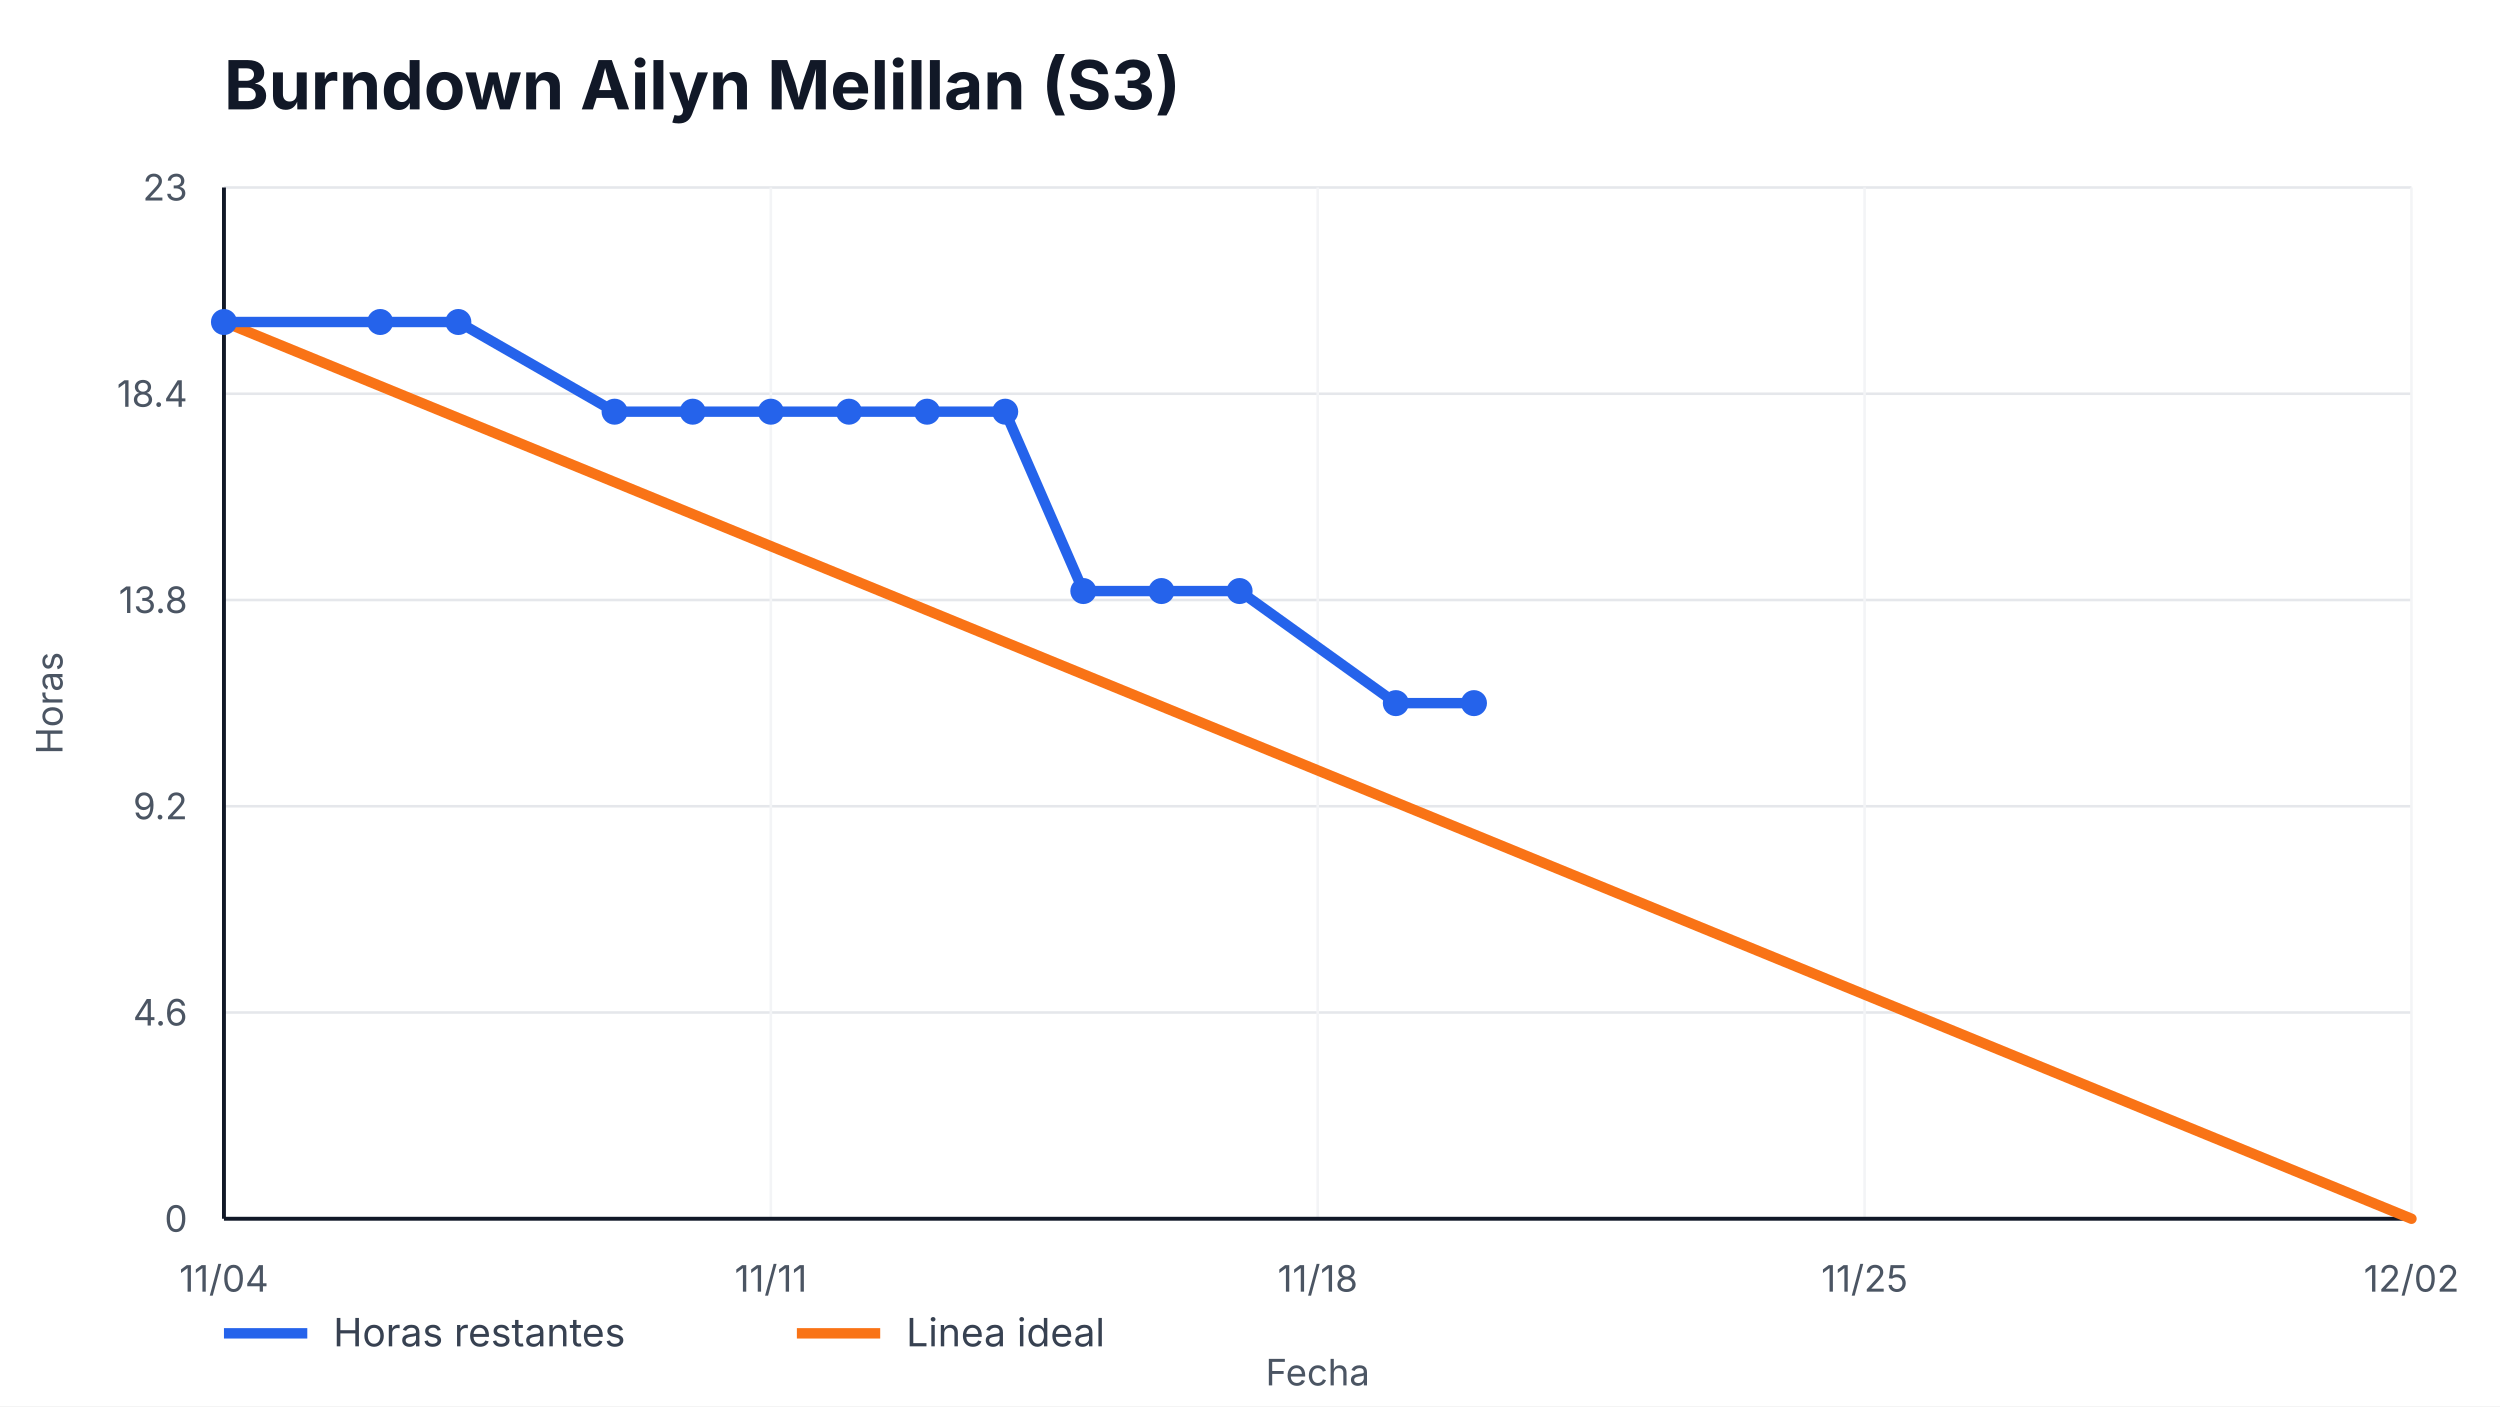
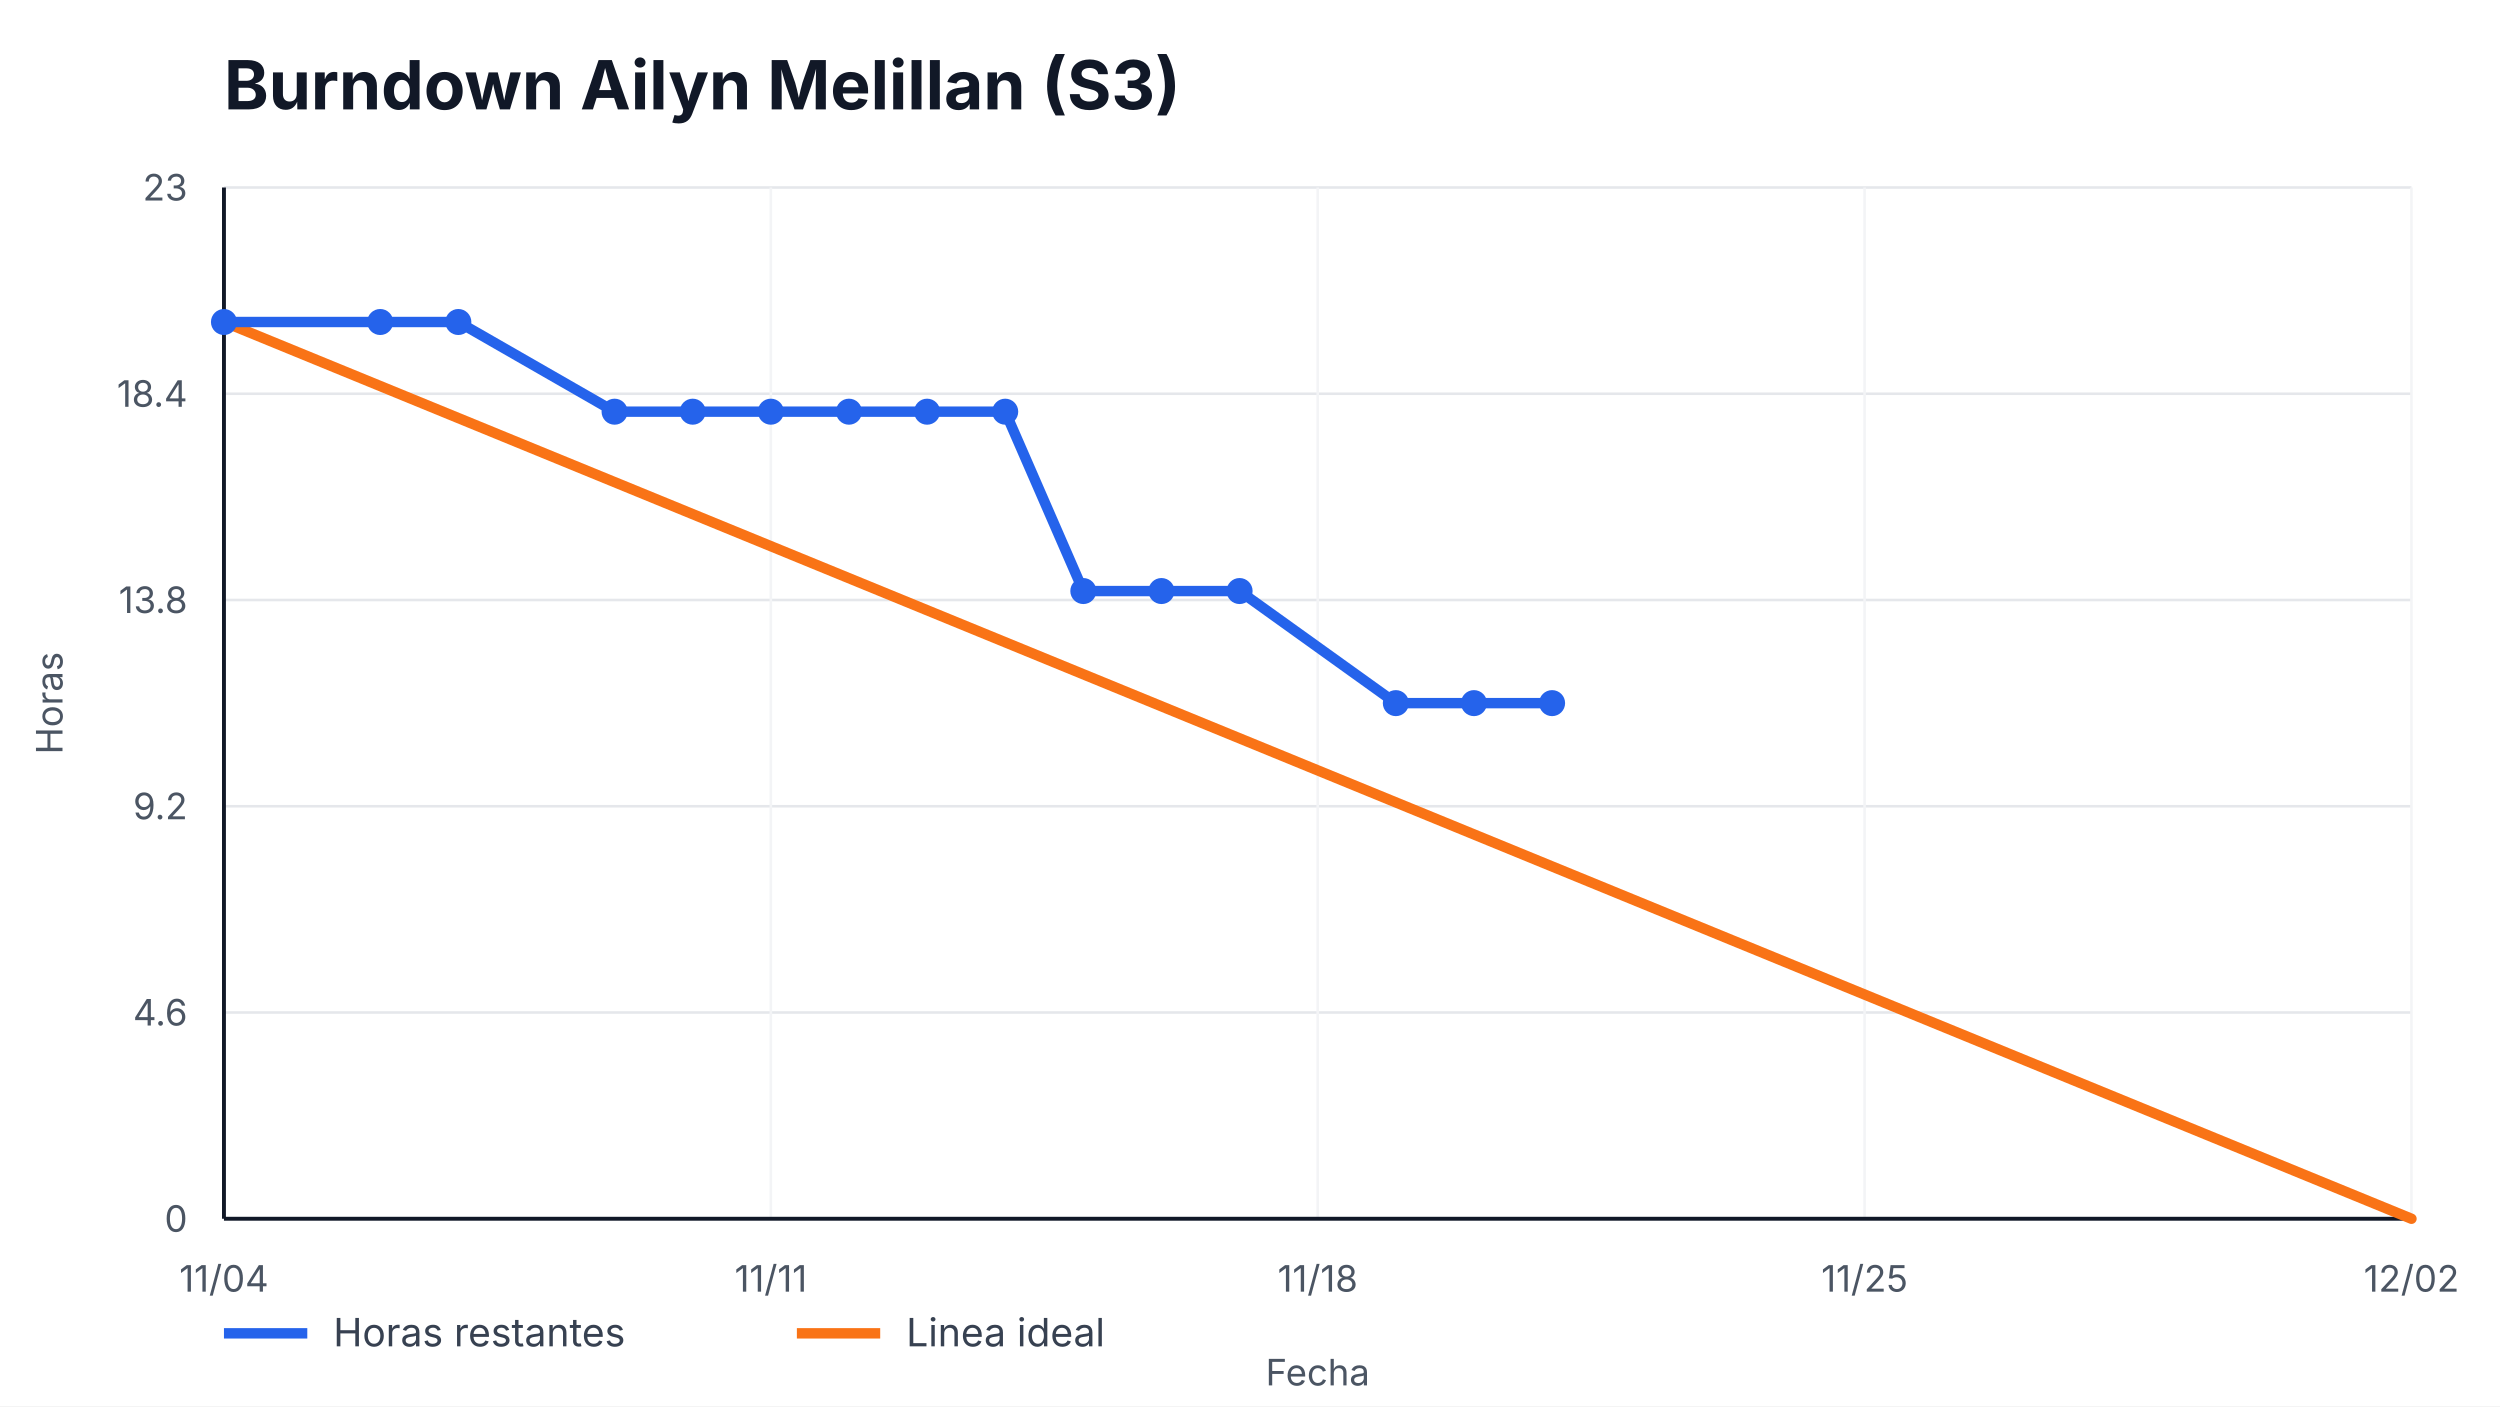
<svg xmlns="http://www.w3.org/2000/svg" width="960" height="540" viewBox="0 0 960 540" role="img" aria-label="Burndown Ailyn Melillan (S3)">
  <style>
    text { font-family: -apple-system, BlinkMacSystemFont, "Segoe UI", sans-serif; fill: #111827; }
    .title { font-size: 26px; font-weight: 700; }
    .axis { font-size: 14px; fill: #4b5563; }
    .legend { font-size: 15px; fill: #374151; }
    .overrun { font-size: 14px; font-weight: 700; fill: #b91c1c; }
  </style>
  <rect width="100%" height="100%" fill="#ffffff" />
  <text x="86" y="42" class="title">Burndown Ailyn Melillan (S3)</text>
  <g>
    <line x1="86" y1="468.00" x2="926" y2="468.00" stroke="#e5e7eb" />
    <line x1="86" y1="388.80" x2="926" y2="388.80" stroke="#e5e7eb" />
    <line x1="86" y1="309.60" x2="926" y2="309.60" stroke="#e5e7eb" />
    <line x1="86" y1="230.40" x2="926" y2="230.40" stroke="#e5e7eb" />
    <line x1="86" y1="151.20" x2="926" y2="151.20" stroke="#e5e7eb" />
    <line x1="86" y1="72.00" x2="926" y2="72.00" stroke="#e5e7eb" />
  </g>
  <g>
    <line x1="86.00" y1="72" x2="86.00" y2="468" stroke="#f3f4f6" />
    <text x="86.00" y="496" text-anchor="middle" class="axis">11/04</text>
    <line x1="296.00" y1="72" x2="296.00" y2="468" stroke="#f3f4f6" />
    <text x="296.00" y="496" text-anchor="middle" class="axis">11/11</text>
    <line x1="506.00" y1="72" x2="506.00" y2="468" stroke="#f3f4f6" />
    <text x="506.00" y="496" text-anchor="middle" class="axis">11/18</text>
    <line x1="716.00" y1="72" x2="716.00" y2="468" stroke="#f3f4f6" />
    <text x="716.00" y="496" text-anchor="middle" class="axis">11/25</text>
    <line x1="926.00" y1="72" x2="926.00" y2="468" stroke="#f3f4f6" />
    <text x="926.00" y="496" text-anchor="middle" class="axis">12/02</text>
  </g>
  <line x1="86" y1="468" x2="926" y2="468" stroke="#111827" stroke-width="1.5" />
  <line x1="86" y1="72" x2="86" y2="468" stroke="#111827" stroke-width="1.5" />
  <g>
    <text x="72" y="473.00" text-anchor="end" class="axis">0</text>
    <text x="72" y="393.80" text-anchor="end" class="axis">4.6</text>
    <text x="72" y="314.60" text-anchor="end" class="axis">9.2</text>
    <text x="72" y="235.40" text-anchor="end" class="axis">13.8</text>
    <text x="72" y="156.20" text-anchor="end" class="axis">18.4</text>
    <text x="72" y="77.00" text-anchor="end" class="axis">23</text>
  </g>
  <polyline points="86.00,123.65 926.00,468.00" fill="none" stroke="#f97316" stroke-width="4" stroke-linecap="round" />
-   <polyline points="86.00,123.65 146.00,123.65 176.00,123.65 236.00,158.09 266.00,158.09 296.00,158.09 326.00,158.09 356.00,158.09 386.00,158.09 416.00,226.96 446.00,226.96 476.00,226.96 536.00,270.00 566.00,270.00" fill="none" stroke="#2563eb" stroke-width="4" stroke-linecap="round" stroke-linejoin="round" />
+   <polyline points="86.00,123.65 146.00,123.65 176.00,123.65 236.00,158.09 266.00,158.09 296.00,158.09 326.00,158.09 356.00,158.09 386.00,158.09 416.00,226.96 446.00,226.96 476.00,226.96 536.00,270.00 566.00,270.00 596.00,270.00" fill="none" stroke="#2563eb" stroke-width="4" stroke-linecap="round" stroke-linejoin="round" />
  <g>
    <circle cx="86.00" cy="123.65" r="5" fill="#2563eb" />
    <circle cx="146.00" cy="123.65" r="5" fill="#2563eb" />
    <circle cx="176.00" cy="123.65" r="5" fill="#2563eb" />
    <circle cx="236.00" cy="158.09" r="5" fill="#2563eb" />
    <circle cx="266.00" cy="158.09" r="5" fill="#2563eb" />
    <circle cx="296.00" cy="158.09" r="5" fill="#2563eb" />
    <circle cx="326.00" cy="158.09" r="5" fill="#2563eb" />
    <circle cx="356.00" cy="158.09" r="5" fill="#2563eb" />
    <circle cx="386.00" cy="158.09" r="5" fill="#2563eb" />
    <circle cx="416.00" cy="226.96" r="5" fill="#2563eb" />
    <circle cx="446.00" cy="226.96" r="5" fill="#2563eb" />
    <circle cx="476.00" cy="226.96" r="5" fill="#2563eb" />
    <circle cx="536.00" cy="270.00" r="5" fill="#2563eb" />
    <circle cx="566.00" cy="270.00" r="5" fill="#2563eb" />
+     <circle cx="596.00" cy="270.00" r="5" fill="#2563eb" />
  </g>
  <line x1="86" y1="512" x2="118" y2="512" stroke="#2563eb" stroke-width="4" />
  <text x="128" y="517" class="legend">Horas restantes</text>
  <line x1="306" y1="512" x2="338" y2="512" stroke="#f97316" stroke-width="4" />
  <text x="348" y="517" class="legend">Linea ideal</text>
  <text x="506.0" y="532" text-anchor="middle" class="axis">Fecha</text>
  <text x="24" y="270.0" transform="rotate(-90 24,270.0)" text-anchor="middle" class="axis">Horas</text>
</svg>
